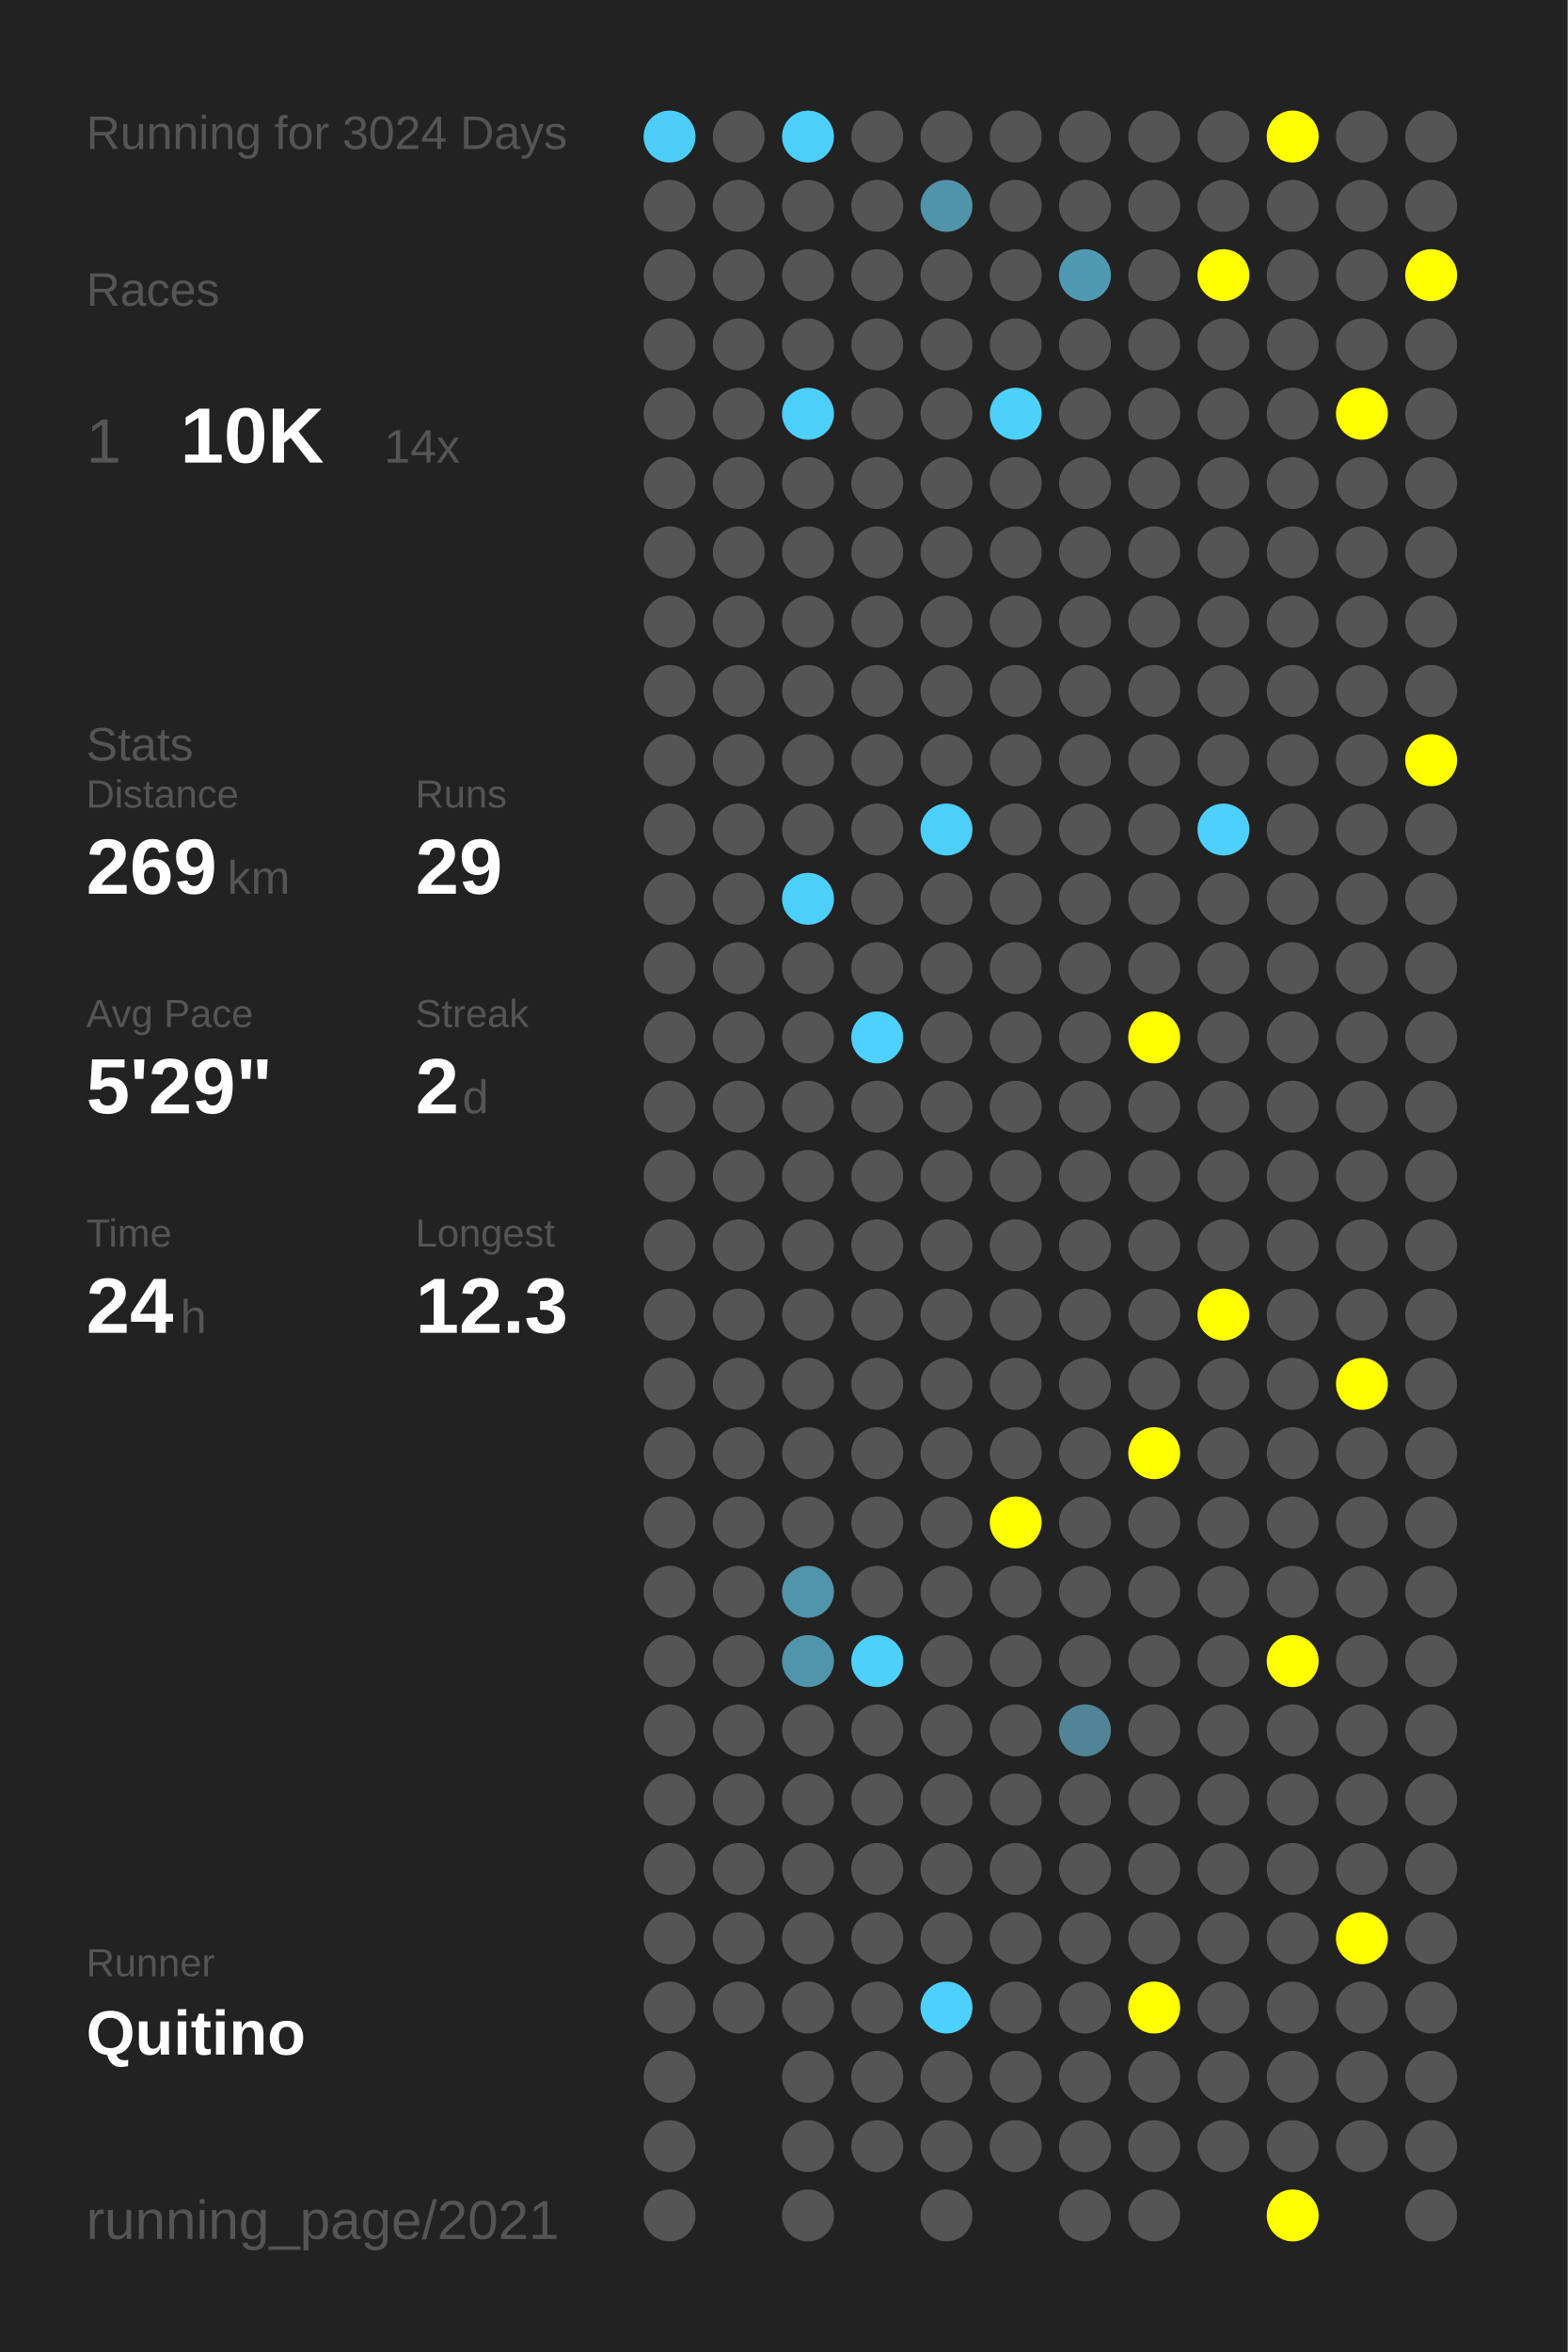
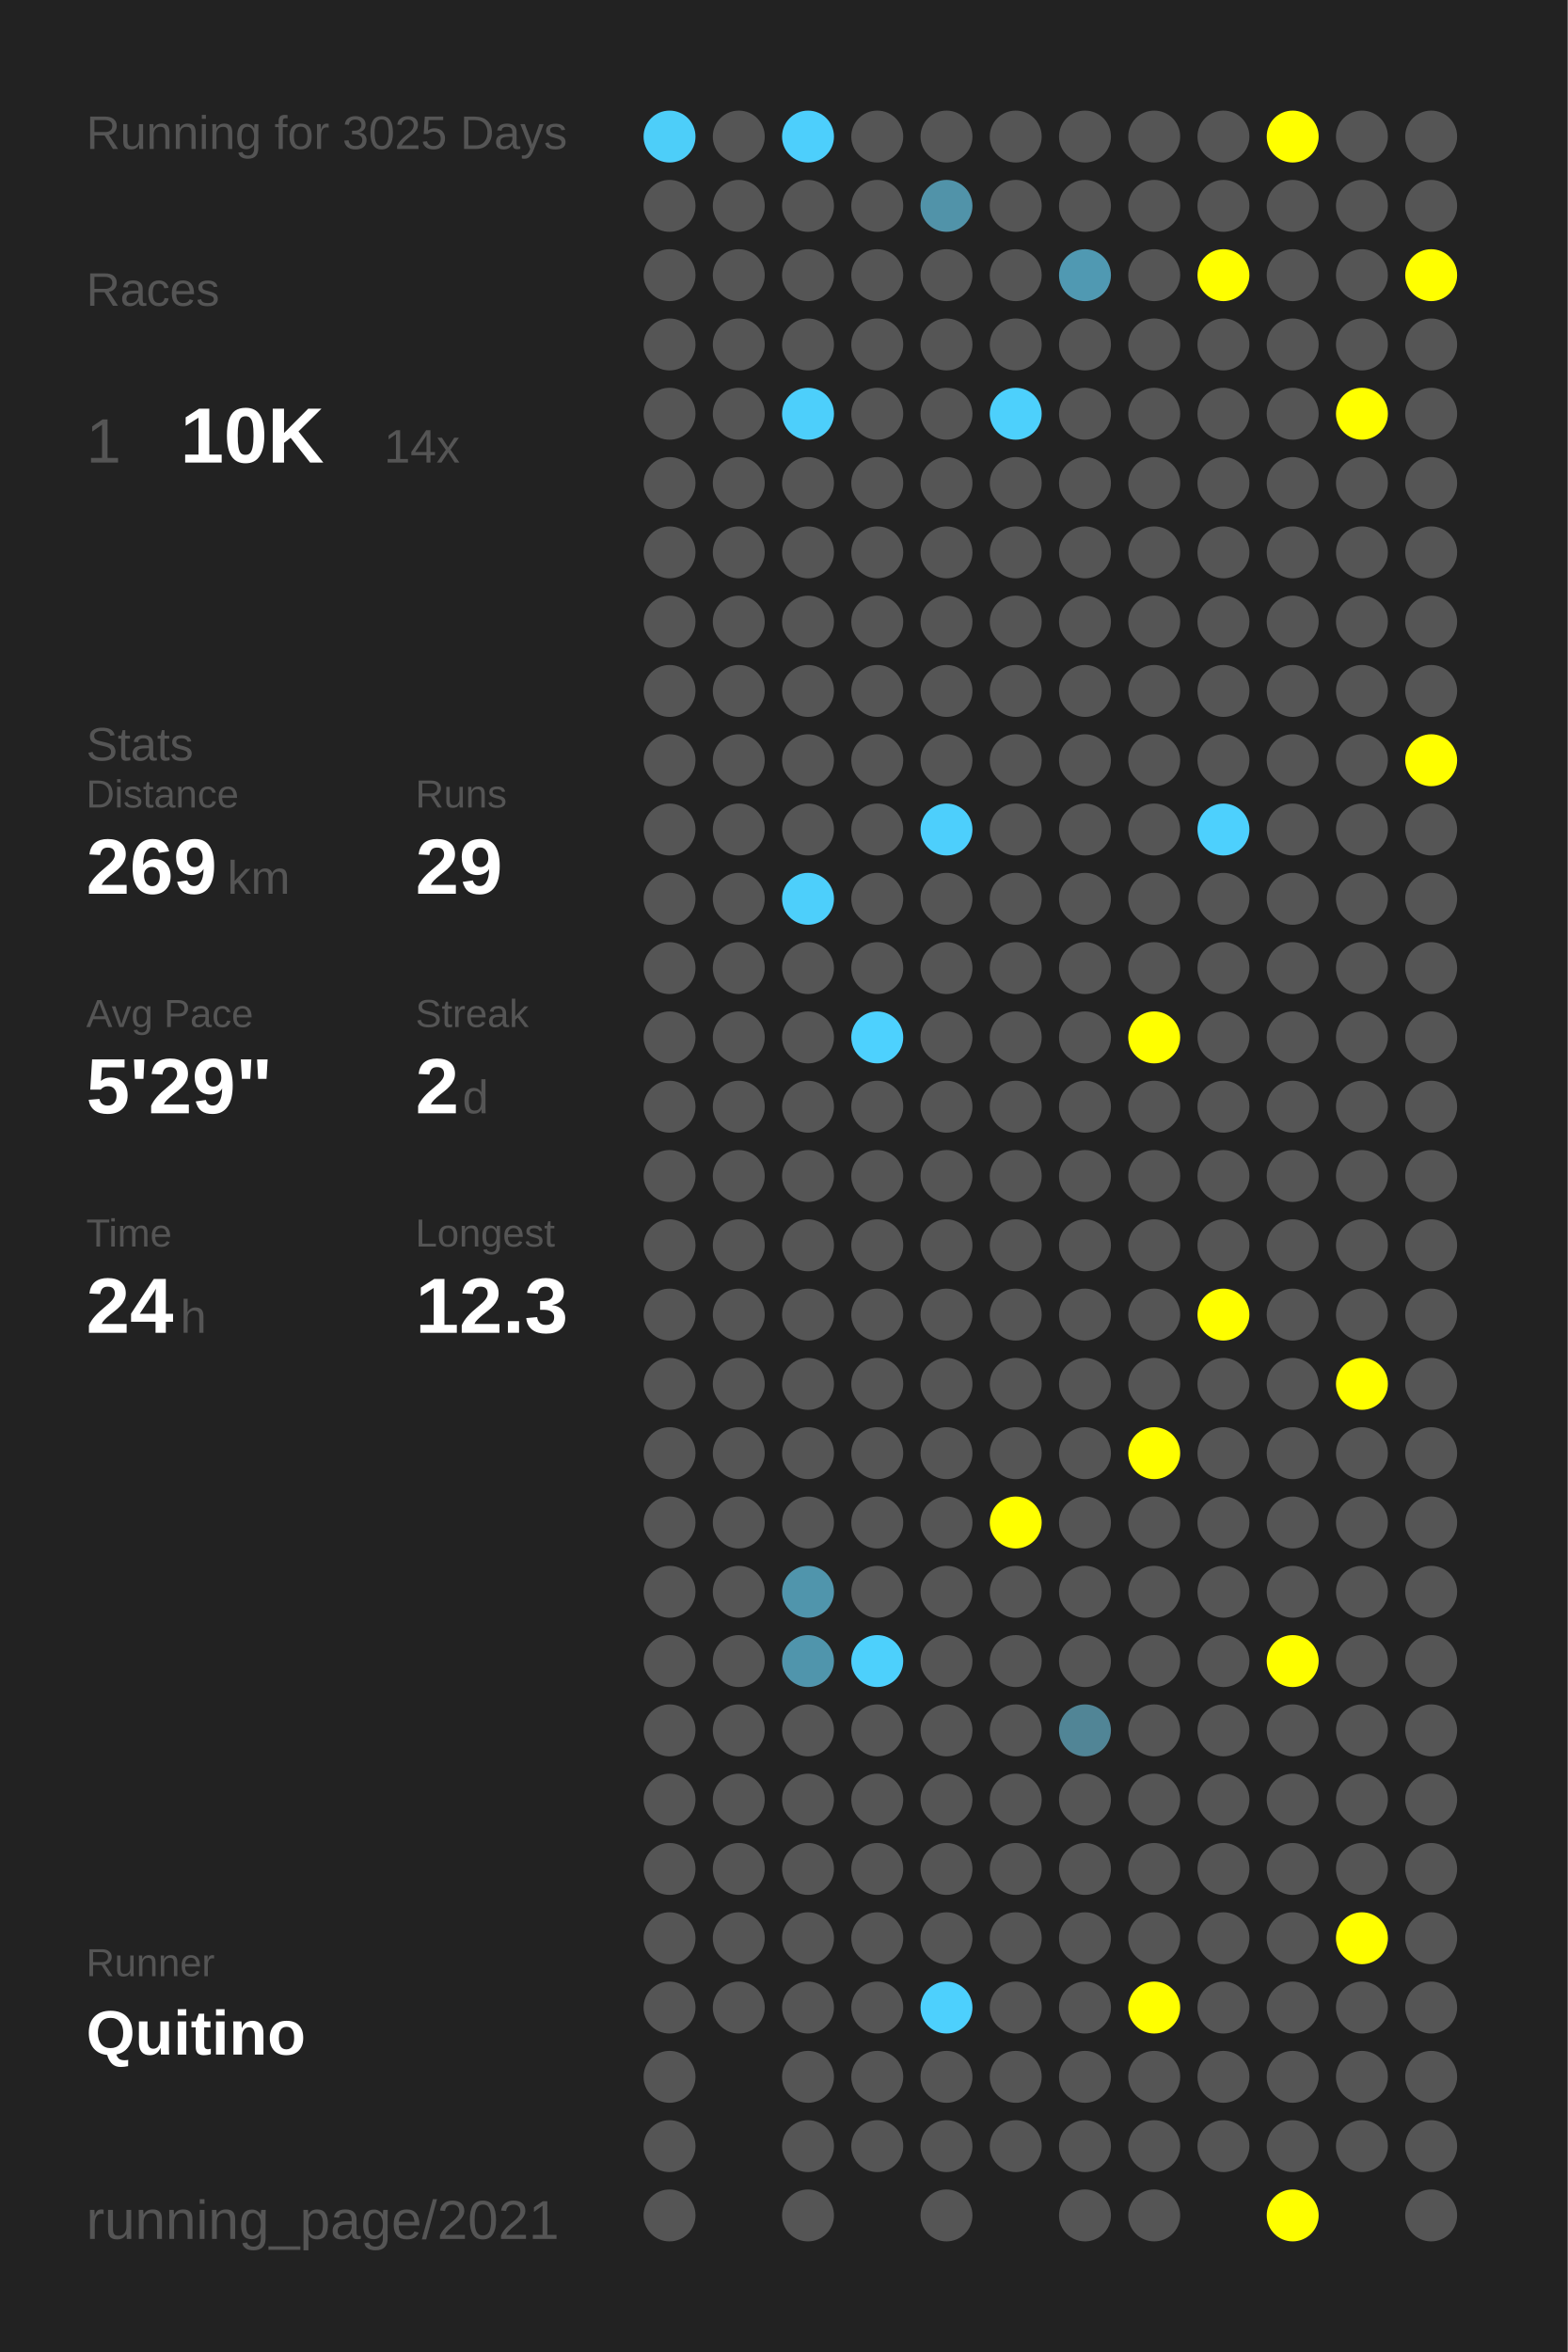
<svg xmlns="http://www.w3.org/2000/svg" baseProfile="full" height="300mm" version="1.1" viewBox="0,0,200,300" width="200mm">
  <defs />
  <rect fill="#222222" height="300" width="200" x="0" y="0" />
-   <text fill="#555555" style="font-size:6px; font-family:Arial;" x="11" y="19">Running for 3024 Days</text>
+   <text fill="#555555" style="font-size:6px; font-family:Arial;" x="11" y="19">Running for 3025 Days</text>
  <text fill="#555555" style="font-size:6px; font-family:Arial;" x="11" y="39">Races</text>
  <text fill="#555555" style="font-size:8px; font-family:Arial;" x="11" y="59">1</text>
  <text fill="#FFFFFF" style="font-size:10px; font-family:Arial; font-weight:bold;" x="23" y="59">10K</text>
  <text fill="#555555" style="font-size:6px; font-family:Arial;" x="49" y="59">14x</text>
  <text fill="#555555" style="font-size:6px; font-family:Arial;" x="11" y="97">Stats</text>
  <text fill="#555555" style="font-size:5px; font-family:Arial;" x="11" y="103">Distance</text>
  <text fill="#FFFFFF" style="font-size:10px; font-family:Arial; font-weight:bold;" x="11" y="114">269</text>
  <text fill="#555555" style="font-size:6px; font-family:Arial;" x="29" y="114">km</text>
  <text fill="#555555" style="font-size:5px; font-family:Arial;" x="53" y="103">Runs</text>
  <text fill="#FFFFFF" style="font-size:10px; font-family:Arial; font-weight:bold;" x="53" y="114">29</text>
  <text fill="#555555" style="font-size:5px; font-family:Arial;" x="11" y="131">Avg Pace</text>
  <text fill="#FFFFFF" style="font-size:10px; font-family:Arial; font-weight:bold;" x="11" y="142">5'29"</text>
  <text fill="#555555" style="font-size:5px; font-family:Arial;" x="53" y="131">Streak</text>
  <text fill="#FFFFFF" style="font-size:10px; font-family:Arial; font-weight:bold;" x="53" y="142">2</text>
  <text fill="#555555" style="font-size:6px; font-family:Arial;" x="59" y="142">d</text>
  <text fill="#555555" style="font-size:5px; font-family:Arial;" x="11" y="159">Time</text>
  <text fill="#FFFFFF" style="font-size:10px; font-family:Arial; font-weight:bold;" x="11" y="170">24</text>
  <text fill="#555555" style="font-size:6px; font-family:Arial;" x="23" y="170">h</text>
  <text fill="#555555" style="font-size:5px; font-family:Arial;" x="53" y="159">Longest</text>
  <text fill="#FFFFFF" style="font-size:10px; font-family:Arial; font-weight:bold;" x="53" y="170">12.3</text>
  <text fill="#555555" style="font-size:5px; font-family:Arial;" x="11" y="252.065">Runner</text>
  <text fill="#FFFFFF" style="font-size:8px; font-family:Arial; font-weight:bold;" x="11" y="262.065">Quitino</text>
  <text fill="#555555" style="font-size:7px; font-family:Arial;" x="11" y="285.581">running_page/2021</text>
  <circle cx="85.417" cy="17.419" fill="#4dcef9" r="3.312" />
  <circle cx="85.417" cy="26.258" fill="#555555" r="3.312" />
  <circle cx="85.417" cy="35.097" fill="#555555" r="3.312" />
  <circle cx="85.417" cy="43.935" fill="#555555" r="3.312" />
  <circle cx="85.417" cy="52.774" fill="#555555" r="3.312" />
  <circle cx="85.417" cy="61.613" fill="#555555" r="3.312" />
  <circle cx="85.417" cy="70.452" fill="#555555" r="3.312" />
  <circle cx="85.417" cy="79.29" fill="#555555" r="3.312" />
  <circle cx="85.417" cy="88.129" fill="#555555" r="3.312" />
  <circle cx="85.417" cy="96.968" fill="#555555" r="3.312" />
  <circle cx="85.417" cy="105.806" fill="#555555" r="3.312" />
  <circle cx="85.417" cy="114.645" fill="#555555" r="3.312" />
  <circle cx="85.417" cy="123.484" fill="#555555" r="3.312" />
  <circle cx="85.417" cy="132.323" fill="#555555" r="3.312" />
  <circle cx="85.417" cy="141.161" fill="#555555" r="3.312" />
  <circle cx="85.417" cy="150" fill="#555555" r="3.312" />
  <circle cx="85.417" cy="158.839" fill="#555555" r="3.312" />
  <circle cx="85.417" cy="167.677" fill="#555555" r="3.312" />
  <circle cx="85.417" cy="176.516" fill="#555555" r="3.312" />
  <circle cx="85.417" cy="185.355" fill="#555555" r="3.312" />
  <circle cx="85.417" cy="194.194" fill="#555555" r="3.312" />
  <circle cx="85.417" cy="203.032" fill="#555555" r="3.312" />
  <circle cx="85.417" cy="211.871" fill="#555555" r="3.312" />
  <circle cx="85.417" cy="220.71" fill="#555555" r="3.312" />
  <circle cx="85.417" cy="229.548" fill="#555555" r="3.312" />
  <circle cx="85.417" cy="238.387" fill="#555555" r="3.312" />
  <circle cx="85.417" cy="247.226" fill="#555555" r="3.312" />
  <circle cx="85.417" cy="256.065" fill="#555555" r="3.312" />
  <circle cx="85.417" cy="264.903" fill="#555555" r="3.312" />
  <circle cx="85.417" cy="273.742" fill="#555555" r="3.312" />
  <circle cx="85.417" cy="282.581" fill="#555555" r="3.312" />
  <circle cx="94.25" cy="17.419" fill="#555555" r="3.312" />
  <circle cx="94.25" cy="26.258" fill="#555555" r="3.312" />
  <circle cx="94.25" cy="35.097" fill="#555555" r="3.312" />
  <circle cx="94.25" cy="43.935" fill="#555555" r="3.312" />
  <circle cx="94.25" cy="52.774" fill="#555555" r="3.312" />
  <circle cx="94.25" cy="61.613" fill="#555555" r="3.312" />
  <circle cx="94.25" cy="70.452" fill="#555555" r="3.312" />
  <circle cx="94.25" cy="79.29" fill="#555555" r="3.312" />
  <circle cx="94.25" cy="88.129" fill="#555555" r="3.312" />
  <circle cx="94.25" cy="96.968" fill="#555555" r="3.312" />
  <circle cx="94.25" cy="105.806" fill="#555555" r="3.312" />
  <circle cx="94.25" cy="114.645" fill="#555555" r="3.312" />
  <circle cx="94.25" cy="123.484" fill="#555555" r="3.312" />
  <circle cx="94.25" cy="132.323" fill="#555555" r="3.312" />
  <circle cx="94.25" cy="141.161" fill="#555555" r="3.312" />
  <circle cx="94.25" cy="150" fill="#555555" r="3.312" />
  <circle cx="94.25" cy="158.839" fill="#555555" r="3.312" />
  <circle cx="94.25" cy="167.677" fill="#555555" r="3.312" />
  <circle cx="94.25" cy="176.516" fill="#555555" r="3.312" />
  <circle cx="94.25" cy="185.355" fill="#555555" r="3.312" />
  <circle cx="94.25" cy="194.194" fill="#555555" r="3.312" />
  <circle cx="94.25" cy="203.032" fill="#555555" r="3.312" />
  <circle cx="94.25" cy="211.871" fill="#555555" r="3.312" />
  <circle cx="94.25" cy="220.71" fill="#555555" r="3.312" />
  <circle cx="94.25" cy="229.548" fill="#555555" r="3.312" />
  <circle cx="94.25" cy="238.387" fill="#555555" r="3.312" />
  <circle cx="94.25" cy="247.226" fill="#555555" r="3.312" />
  <circle cx="94.25" cy="256.065" fill="#555555" r="3.312" />
  <circle cx="103.083" cy="17.419" fill="#4dcffc" r="3.312" />
  <circle cx="103.083" cy="26.258" fill="#555555" r="3.312" />
  <circle cx="103.083" cy="35.097" fill="#555555" r="3.312" />
  <circle cx="103.083" cy="43.935" fill="#555555" r="3.312" />
  <circle cx="103.083" cy="52.774" fill="#4dcffb" r="3.312" />
  <circle cx="103.083" cy="61.613" fill="#555555" r="3.312" />
  <circle cx="103.083" cy="70.452" fill="#555555" r="3.312" />
  <circle cx="103.083" cy="79.29" fill="#555555" r="3.312" />
  <circle cx="103.083" cy="88.129" fill="#555555" r="3.312" />
  <circle cx="103.083" cy="96.968" fill="#555555" r="3.312" />
  <circle cx="103.083" cy="105.806" fill="#555555" r="3.312" />
  <circle cx="103.083" cy="114.645" fill="#4dcffb" r="3.312" />
  <circle cx="103.083" cy="123.484" fill="#555555" r="3.312" />
  <circle cx="103.083" cy="132.323" fill="#555555" r="3.312" />
  <circle cx="103.083" cy="141.161" fill="#555555" r="3.312" />
  <circle cx="103.083" cy="150" fill="#555555" r="3.312" />
  <circle cx="103.083" cy="158.839" fill="#555555" r="3.312" />
  <circle cx="103.083" cy="167.677" fill="#555555" r="3.312" />
  <circle cx="103.083" cy="176.516" fill="#555555" r="3.312" />
  <circle cx="103.083" cy="185.355" fill="#555555" r="3.312" />
  <circle cx="103.083" cy="194.194" fill="#555555" r="3.312" />
  <circle cx="103.083" cy="203.032" fill="#5095ac" r="3.312" />
  <circle cx="103.083" cy="211.871" fill="#5095ac" r="3.312" />
  <circle cx="103.083" cy="220.71" fill="#555555" r="3.312" />
  <circle cx="103.083" cy="229.548" fill="#555555" r="3.312" />
  <circle cx="103.083" cy="238.387" fill="#555555" r="3.312" />
  <circle cx="103.083" cy="247.226" fill="#555555" r="3.312" />
  <circle cx="103.083" cy="256.065" fill="#555555" r="3.312" />
  <circle cx="103.083" cy="264.903" fill="#555555" r="3.312" />
  <circle cx="103.083" cy="273.742" fill="#555555" r="3.312" />
  <circle cx="103.083" cy="282.581" fill="#555555" r="3.312" />
  <circle cx="111.917" cy="17.419" fill="#555555" r="3.312" />
  <circle cx="111.917" cy="26.258" fill="#555555" r="3.312" />
  <circle cx="111.917" cy="35.097" fill="#555555" r="3.312" />
  <circle cx="111.917" cy="43.935" fill="#555555" r="3.312" />
  <circle cx="111.917" cy="52.774" fill="#555555" r="3.312" />
  <circle cx="111.917" cy="61.613" fill="#555555" r="3.312" />
  <circle cx="111.917" cy="70.452" fill="#555555" r="3.312" />
  <circle cx="111.917" cy="79.29" fill="#555555" r="3.312" />
  <circle cx="111.917" cy="88.129" fill="#555555" r="3.312" />
  <circle cx="111.917" cy="96.968" fill="#555555" r="3.312" />
  <circle cx="111.917" cy="105.806" fill="#555555" r="3.312" />
  <circle cx="111.917" cy="114.645" fill="#555555" r="3.312" />
  <circle cx="111.917" cy="123.484" fill="#555555" r="3.312" />
  <circle cx="111.917" cy="132.323" fill="#4dd1fe" r="3.312" />
  <circle cx="111.917" cy="141.161" fill="#555555" r="3.312" />
  <circle cx="111.917" cy="150" fill="#555555" r="3.312" />
  <circle cx="111.917" cy="158.839" fill="#555555" r="3.312" />
  <circle cx="111.917" cy="167.677" fill="#555555" r="3.312" />
  <circle cx="111.917" cy="176.516" fill="#555555" r="3.312" />
  <circle cx="111.917" cy="185.355" fill="#555555" r="3.312" />
  <circle cx="111.917" cy="194.194" fill="#555555" r="3.312" />
  <circle cx="111.917" cy="203.032" fill="#555555" r="3.312" />
  <circle cx="111.917" cy="211.871" fill="#4dd0fc" r="3.312" />
  <circle cx="111.917" cy="220.71" fill="#555555" r="3.312" />
  <circle cx="111.917" cy="229.548" fill="#555555" r="3.312" />
  <circle cx="111.917" cy="238.387" fill="#555555" r="3.312" />
  <circle cx="111.917" cy="247.226" fill="#555555" r="3.312" />
  <circle cx="111.917" cy="256.065" fill="#555555" r="3.312" />
  <circle cx="111.917" cy="264.903" fill="#555555" r="3.312" />
  <circle cx="111.917" cy="273.742" fill="#555555" r="3.312" />
  <circle cx="120.75" cy="17.419" fill="#555555" r="3.312" />
  <circle cx="120.75" cy="26.258" fill="#5193a9" r="3.312" />
  <circle cx="120.75" cy="35.097" fill="#555555" r="3.312" />
  <circle cx="120.75" cy="43.935" fill="#555555" r="3.312" />
  <circle cx="120.75" cy="52.774" fill="#555555" r="3.312" />
  <circle cx="120.75" cy="61.613" fill="#555555" r="3.312" />
  <circle cx="120.75" cy="70.452" fill="#555555" r="3.312" />
  <circle cx="120.75" cy="79.29" fill="#555555" r="3.312" />
  <circle cx="120.75" cy="88.129" fill="#555555" r="3.312" />
  <circle cx="120.75" cy="96.968" fill="#555555" r="3.312" />
  <circle cx="120.75" cy="105.806" fill="#4dcffc" r="3.312" />
  <circle cx="120.75" cy="114.645" fill="#555555" r="3.312" />
  <circle cx="120.75" cy="123.484" fill="#555555" r="3.312" />
  <circle cx="120.75" cy="132.323" fill="#555555" r="3.312" />
  <circle cx="120.75" cy="141.161" fill="#555555" r="3.312" />
  <circle cx="120.75" cy="150" fill="#555555" r="3.312" />
  <circle cx="120.75" cy="158.839" fill="#555555" r="3.312" />
  <circle cx="120.75" cy="167.677" fill="#555555" r="3.312" />
  <circle cx="120.75" cy="176.516" fill="#555555" r="3.312" />
  <circle cx="120.75" cy="185.355" fill="#555555" r="3.312" />
  <circle cx="120.75" cy="194.194" fill="#555555" r="3.312" />
  <circle cx="120.75" cy="203.032" fill="#555555" r="3.312" />
  <circle cx="120.75" cy="211.871" fill="#555555" r="3.312" />
  <circle cx="120.75" cy="220.71" fill="#555555" r="3.312" />
  <circle cx="120.75" cy="229.548" fill="#555555" r="3.312" />
  <circle cx="120.75" cy="238.387" fill="#555555" r="3.312" />
  <circle cx="120.75" cy="247.226" fill="#555555" r="3.312" />
  <circle cx="120.75" cy="256.065" fill="#4dd0fd" r="3.312" />
  <circle cx="120.75" cy="264.903" fill="#555555" r="3.312" />
  <circle cx="120.75" cy="273.742" fill="#555555" r="3.312" />
  <circle cx="120.75" cy="282.581" fill="#555555" r="3.312" />
  <circle cx="129.583" cy="17.419" fill="#555555" r="3.312" />
  <circle cx="129.583" cy="26.258" fill="#555555" r="3.312" />
  <circle cx="129.583" cy="35.097" fill="#555555" r="3.312" />
  <circle cx="129.583" cy="43.935" fill="#555555" r="3.312" />
  <circle cx="129.583" cy="52.774" fill="#4dd0fc" r="3.312" />
  <circle cx="129.583" cy="61.613" fill="#555555" r="3.312" />
  <circle cx="129.583" cy="70.452" fill="#555555" r="3.312" />
  <circle cx="129.583" cy="79.29" fill="#555555" r="3.312" />
  <circle cx="129.583" cy="88.129" fill="#555555" r="3.312" />
  <circle cx="129.583" cy="96.968" fill="#555555" r="3.312" />
  <circle cx="129.583" cy="105.806" fill="#555555" r="3.312" />
  <circle cx="129.583" cy="114.645" fill="#555555" r="3.312" />
  <circle cx="129.583" cy="123.484" fill="#555555" r="3.312" />
  <circle cx="129.583" cy="132.323" fill="#555555" r="3.312" />
  <circle cx="129.583" cy="141.161" fill="#555555" r="3.312" />
  <circle cx="129.583" cy="150" fill="#555555" r="3.312" />
  <circle cx="129.583" cy="158.839" fill="#555555" r="3.312" />
  <circle cx="129.583" cy="167.677" fill="#555555" r="3.312" />
  <circle cx="129.583" cy="176.516" fill="#555555" r="3.312" />
  <circle cx="129.583" cy="185.355" fill="#555555" r="3.312" />
  <circle cx="129.583" cy="194.194" fill="#FFFF00" r="3.312" />
  <circle cx="129.583" cy="203.032" fill="#555555" r="3.312" />
  <circle cx="129.583" cy="211.871" fill="#555555" r="3.312" />
  <circle cx="129.583" cy="220.71" fill="#555555" r="3.312" />
  <circle cx="129.583" cy="229.548" fill="#555555" r="3.312" />
  <circle cx="129.583" cy="238.387" fill="#555555" r="3.312" />
  <circle cx="129.583" cy="247.226" fill="#555555" r="3.312" />
  <circle cx="129.583" cy="256.065" fill="#555555" r="3.312" />
  <circle cx="129.583" cy="264.903" fill="#555555" r="3.312" />
  <circle cx="129.583" cy="273.742" fill="#555555" r="3.312" />
  <circle cx="138.417" cy="17.419" fill="#555555" r="3.312" />
  <circle cx="138.417" cy="26.258" fill="#555555" r="3.312" />
  <circle cx="138.417" cy="35.097" fill="#5099b2" r="3.312" />
  <circle cx="138.417" cy="43.935" fill="#555555" r="3.312" />
  <circle cx="138.417" cy="52.774" fill="#555555" r="3.312" />
  <circle cx="138.417" cy="61.613" fill="#555555" r="3.312" />
  <circle cx="138.417" cy="70.452" fill="#555555" r="3.312" />
  <circle cx="138.417" cy="79.29" fill="#555555" r="3.312" />
  <circle cx="138.417" cy="88.129" fill="#555555" r="3.312" />
  <circle cx="138.417" cy="96.968" fill="#555555" r="3.312" />
  <circle cx="138.417" cy="105.806" fill="#555555" r="3.312" />
  <circle cx="138.417" cy="114.645" fill="#555555" r="3.312" />
  <circle cx="138.417" cy="123.484" fill="#555555" r="3.312" />
  <circle cx="138.417" cy="132.323" fill="#555555" r="3.312" />
  <circle cx="138.417" cy="141.161" fill="#555555" r="3.312" />
  <circle cx="138.417" cy="150" fill="#555555" r="3.312" />
  <circle cx="138.417" cy="158.839" fill="#555555" r="3.312" />
  <circle cx="138.417" cy="167.677" fill="#555555" r="3.312" />
  <circle cx="138.417" cy="176.516" fill="#555555" r="3.312" />
  <circle cx="138.417" cy="185.355" fill="#555555" r="3.312" />
  <circle cx="138.417" cy="194.194" fill="#555555" r="3.312" />
  <circle cx="138.417" cy="203.032" fill="#555555" r="3.312" />
  <circle cx="138.417" cy="211.871" fill="#555555" r="3.312" />
  <circle cx="138.417" cy="220.71" fill="#518596" r="3.312" />
  <circle cx="138.417" cy="229.548" fill="#555555" r="3.312" />
  <circle cx="138.417" cy="238.387" fill="#555555" r="3.312" />
  <circle cx="138.417" cy="247.226" fill="#555555" r="3.312" />
  <circle cx="138.417" cy="256.065" fill="#555555" r="3.312" />
  <circle cx="138.417" cy="264.903" fill="#555555" r="3.312" />
  <circle cx="138.417" cy="273.742" fill="#555555" r="3.312" />
  <circle cx="138.417" cy="282.581" fill="#555555" r="3.312" />
  <circle cx="147.25" cy="17.419" fill="#555555" r="3.312" />
  <circle cx="147.25" cy="26.258" fill="#555555" r="3.312" />
  <circle cx="147.25" cy="35.097" fill="#555555" r="3.312" />
  <circle cx="147.25" cy="43.935" fill="#555555" r="3.312" />
  <circle cx="147.25" cy="52.774" fill="#555555" r="3.312" />
  <circle cx="147.25" cy="61.613" fill="#555555" r="3.312" />
  <circle cx="147.25" cy="70.452" fill="#555555" r="3.312" />
  <circle cx="147.25" cy="79.29" fill="#555555" r="3.312" />
  <circle cx="147.25" cy="88.129" fill="#555555" r="3.312" />
  <circle cx="147.25" cy="96.968" fill="#555555" r="3.312" />
  <circle cx="147.25" cy="105.806" fill="#555555" r="3.312" />
  <circle cx="147.25" cy="114.645" fill="#555555" r="3.312" />
  <circle cx="147.25" cy="123.484" fill="#555555" r="3.312" />
  <circle cx="147.25" cy="132.323" fill="#FFFF00" r="3.312" />
  <circle cx="147.25" cy="141.161" fill="#555555" r="3.312" />
  <circle cx="147.25" cy="150" fill="#555555" r="3.312" />
  <circle cx="147.25" cy="158.839" fill="#555555" r="3.312" />
  <circle cx="147.25" cy="167.677" fill="#555555" r="3.312" />
  <circle cx="147.25" cy="176.516" fill="#555555" r="3.312" />
  <circle cx="147.25" cy="185.355" fill="#FFFF00" r="3.312" />
  <circle cx="147.25" cy="194.194" fill="#555555" r="3.312" />
  <circle cx="147.25" cy="203.032" fill="#555555" r="3.312" />
  <circle cx="147.25" cy="211.871" fill="#555555" r="3.312" />
  <circle cx="147.25" cy="220.71" fill="#555555" r="3.312" />
  <circle cx="147.25" cy="229.548" fill="#555555" r="3.312" />
  <circle cx="147.25" cy="238.387" fill="#555555" r="3.312" />
  <circle cx="147.25" cy="247.226" fill="#555555" r="3.312" />
  <circle cx="147.25" cy="256.065" fill="#FFFF00" r="3.312" />
  <circle cx="147.25" cy="264.903" fill="#555555" r="3.312" />
  <circle cx="147.25" cy="273.742" fill="#555555" r="3.312" />
  <circle cx="147.25" cy="282.581" fill="#555555" r="3.312" />
  <circle cx="156.083" cy="17.419" fill="#555555" r="3.312" />
  <circle cx="156.083" cy="26.258" fill="#555555" r="3.312" />
  <circle cx="156.083" cy="35.097" fill="#FFFF00" r="3.312" />
  <circle cx="156.083" cy="43.935" fill="#555555" r="3.312" />
  <circle cx="156.083" cy="52.774" fill="#555555" r="3.312" />
  <circle cx="156.083" cy="61.613" fill="#555555" r="3.312" />
  <circle cx="156.083" cy="70.452" fill="#555555" r="3.312" />
  <circle cx="156.083" cy="79.29" fill="#555555" r="3.312" />
  <circle cx="156.083" cy="88.129" fill="#555555" r="3.312" />
  <circle cx="156.083" cy="96.968" fill="#555555" r="3.312" />
  <circle cx="156.083" cy="105.806" fill="#4dd0fd" r="3.312" />
  <circle cx="156.083" cy="114.645" fill="#555555" r="3.312" />
  <circle cx="156.083" cy="123.484" fill="#555555" r="3.312" />
  <circle cx="156.083" cy="132.323" fill="#555555" r="3.312" />
  <circle cx="156.083" cy="141.161" fill="#555555" r="3.312" />
  <circle cx="156.083" cy="150" fill="#555555" r="3.312" />
  <circle cx="156.083" cy="158.839" fill="#555555" r="3.312" />
  <circle cx="156.083" cy="167.677" fill="#FFFF00" r="3.312" />
  <circle cx="156.083" cy="176.516" fill="#555555" r="3.312" />
  <circle cx="156.083" cy="185.355" fill="#555555" r="3.312" />
  <circle cx="156.083" cy="194.194" fill="#555555" r="3.312" />
  <circle cx="156.083" cy="203.032" fill="#555555" r="3.312" />
  <circle cx="156.083" cy="211.871" fill="#555555" r="3.312" />
  <circle cx="156.083" cy="220.71" fill="#555555" r="3.312" />
  <circle cx="156.083" cy="229.548" fill="#555555" r="3.312" />
  <circle cx="156.083" cy="238.387" fill="#555555" r="3.312" />
  <circle cx="156.083" cy="247.226" fill="#555555" r="3.312" />
  <circle cx="156.083" cy="256.065" fill="#555555" r="3.312" />
  <circle cx="156.083" cy="264.903" fill="#555555" r="3.312" />
  <circle cx="156.083" cy="273.742" fill="#555555" r="3.312" />
  <circle cx="164.917" cy="17.419" fill="#FFFF00" r="3.312" />
  <circle cx="164.917" cy="26.258" fill="#555555" r="3.312" />
  <circle cx="164.917" cy="35.097" fill="#555555" r="3.312" />
  <circle cx="164.917" cy="43.935" fill="#555555" r="3.312" />
  <circle cx="164.917" cy="52.774" fill="#555555" r="3.312" />
  <circle cx="164.917" cy="61.613" fill="#555555" r="3.312" />
  <circle cx="164.917" cy="70.452" fill="#555555" r="3.312" />
  <circle cx="164.917" cy="79.29" fill="#555555" r="3.312" />
  <circle cx="164.917" cy="88.129" fill="#555555" r="3.312" />
  <circle cx="164.917" cy="96.968" fill="#555555" r="3.312" />
  <circle cx="164.917" cy="105.806" fill="#555555" r="3.312" />
  <circle cx="164.917" cy="114.645" fill="#555555" r="3.312" />
  <circle cx="164.917" cy="123.484" fill="#555555" r="3.312" />
  <circle cx="164.917" cy="132.323" fill="#555555" r="3.312" />
  <circle cx="164.917" cy="141.161" fill="#555555" r="3.312" />
  <circle cx="164.917" cy="150" fill="#555555" r="3.312" />
  <circle cx="164.917" cy="158.839" fill="#555555" r="3.312" />
  <circle cx="164.917" cy="167.677" fill="#555555" r="3.312" />
  <circle cx="164.917" cy="176.516" fill="#555555" r="3.312" />
  <circle cx="164.917" cy="185.355" fill="#555555" r="3.312" />
  <circle cx="164.917" cy="194.194" fill="#555555" r="3.312" />
  <circle cx="164.917" cy="203.032" fill="#555555" r="3.312" />
  <circle cx="164.917" cy="211.871" fill="#FFFF00" r="3.312" />
  <circle cx="164.917" cy="220.71" fill="#555555" r="3.312" />
  <circle cx="164.917" cy="229.548" fill="#555555" r="3.312" />
  <circle cx="164.917" cy="238.387" fill="#555555" r="3.312" />
  <circle cx="164.917" cy="247.226" fill="#555555" r="3.312" />
  <circle cx="164.917" cy="256.065" fill="#555555" r="3.312" />
  <circle cx="164.917" cy="264.903" fill="#555555" r="3.312" />
  <circle cx="164.917" cy="273.742" fill="#555555" r="3.312" />
  <circle cx="164.917" cy="282.581" fill="#FFFF00" r="3.312" />
  <circle cx="173.75" cy="17.419" fill="#555555" r="3.312" />
  <circle cx="173.75" cy="26.258" fill="#555555" r="3.312" />
  <circle cx="173.75" cy="35.097" fill="#555555" r="3.312" />
  <circle cx="173.75" cy="43.935" fill="#555555" r="3.312" />
  <circle cx="173.75" cy="52.774" fill="#FFFF00" r="3.312" />
  <circle cx="173.75" cy="61.613" fill="#555555" r="3.312" />
  <circle cx="173.75" cy="70.452" fill="#555555" r="3.312" />
  <circle cx="173.75" cy="79.29" fill="#555555" r="3.312" />
  <circle cx="173.75" cy="88.129" fill="#555555" r="3.312" />
  <circle cx="173.75" cy="96.968" fill="#555555" r="3.312" />
  <circle cx="173.75" cy="105.806" fill="#555555" r="3.312" />
  <circle cx="173.75" cy="114.645" fill="#555555" r="3.312" />
  <circle cx="173.75" cy="123.484" fill="#555555" r="3.312" />
  <circle cx="173.75" cy="132.323" fill="#555555" r="3.312" />
  <circle cx="173.75" cy="141.161" fill="#555555" r="3.312" />
  <circle cx="173.75" cy="150" fill="#555555" r="3.312" />
  <circle cx="173.75" cy="158.839" fill="#555555" r="3.312" />
  <circle cx="173.75" cy="167.677" fill="#555555" r="3.312" />
  <circle cx="173.75" cy="176.516" fill="#FFFF00" r="3.312" />
  <circle cx="173.75" cy="185.355" fill="#555555" r="3.312" />
  <circle cx="173.75" cy="194.194" fill="#555555" r="3.312" />
  <circle cx="173.75" cy="203.032" fill="#555555" r="3.312" />
  <circle cx="173.75" cy="211.871" fill="#555555" r="3.312" />
  <circle cx="173.75" cy="220.71" fill="#555555" r="3.312" />
  <circle cx="173.75" cy="229.548" fill="#555555" r="3.312" />
  <circle cx="173.75" cy="238.387" fill="#555555" r="3.312" />
  <circle cx="173.75" cy="247.226" fill="#FFFF00" r="3.312" />
  <circle cx="173.75" cy="256.065" fill="#555555" r="3.312" />
  <circle cx="173.75" cy="264.903" fill="#555555" r="3.312" />
  <circle cx="173.75" cy="273.742" fill="#555555" r="3.312" />
  <circle cx="182.583" cy="17.419" fill="#555555" r="3.312" />
  <circle cx="182.583" cy="26.258" fill="#555555" r="3.312" />
  <circle cx="182.583" cy="35.097" fill="#FFFF00" r="3.312" />
  <circle cx="182.583" cy="43.935" fill="#555555" r="3.312" />
  <circle cx="182.583" cy="52.774" fill="#555555" r="3.312" />
  <circle cx="182.583" cy="61.613" fill="#555555" r="3.312" />
  <circle cx="182.583" cy="70.452" fill="#555555" r="3.312" />
  <circle cx="182.583" cy="79.29" fill="#555555" r="3.312" />
  <circle cx="182.583" cy="88.129" fill="#555555" r="3.312" />
  <circle cx="182.583" cy="96.968" fill="#FFFF00" r="3.312" />
  <circle cx="182.583" cy="105.806" fill="#555555" r="3.312" />
  <circle cx="182.583" cy="114.645" fill="#555555" r="3.312" />
  <circle cx="182.583" cy="123.484" fill="#555555" r="3.312" />
  <circle cx="182.583" cy="132.323" fill="#555555" r="3.312" />
  <circle cx="182.583" cy="141.161" fill="#555555" r="3.312" />
  <circle cx="182.583" cy="150" fill="#555555" r="3.312" />
  <circle cx="182.583" cy="158.839" fill="#555555" r="3.312" />
  <circle cx="182.583" cy="167.677" fill="#555555" r="3.312" />
  <circle cx="182.583" cy="176.516" fill="#555555" r="3.312" />
  <circle cx="182.583" cy="185.355" fill="#555555" r="3.312" />
  <circle cx="182.583" cy="194.194" fill="#555555" r="3.312" />
  <circle cx="182.583" cy="203.032" fill="#555555" r="3.312" />
  <circle cx="182.583" cy="211.871" fill="#555555" r="3.312" />
  <circle cx="182.583" cy="220.71" fill="#555555" r="3.312" />
  <circle cx="182.583" cy="229.548" fill="#555555" r="3.312" />
  <circle cx="182.583" cy="238.387" fill="#555555" r="3.312" />
  <circle cx="182.583" cy="247.226" fill="#555555" r="3.312" />
  <circle cx="182.583" cy="256.065" fill="#555555" r="3.312" />
  <circle cx="182.583" cy="264.903" fill="#555555" r="3.312" />
  <circle cx="182.583" cy="273.742" fill="#555555" r="3.312" />
  <circle cx="182.583" cy="282.581" fill="#555555" r="3.312" />
</svg>
